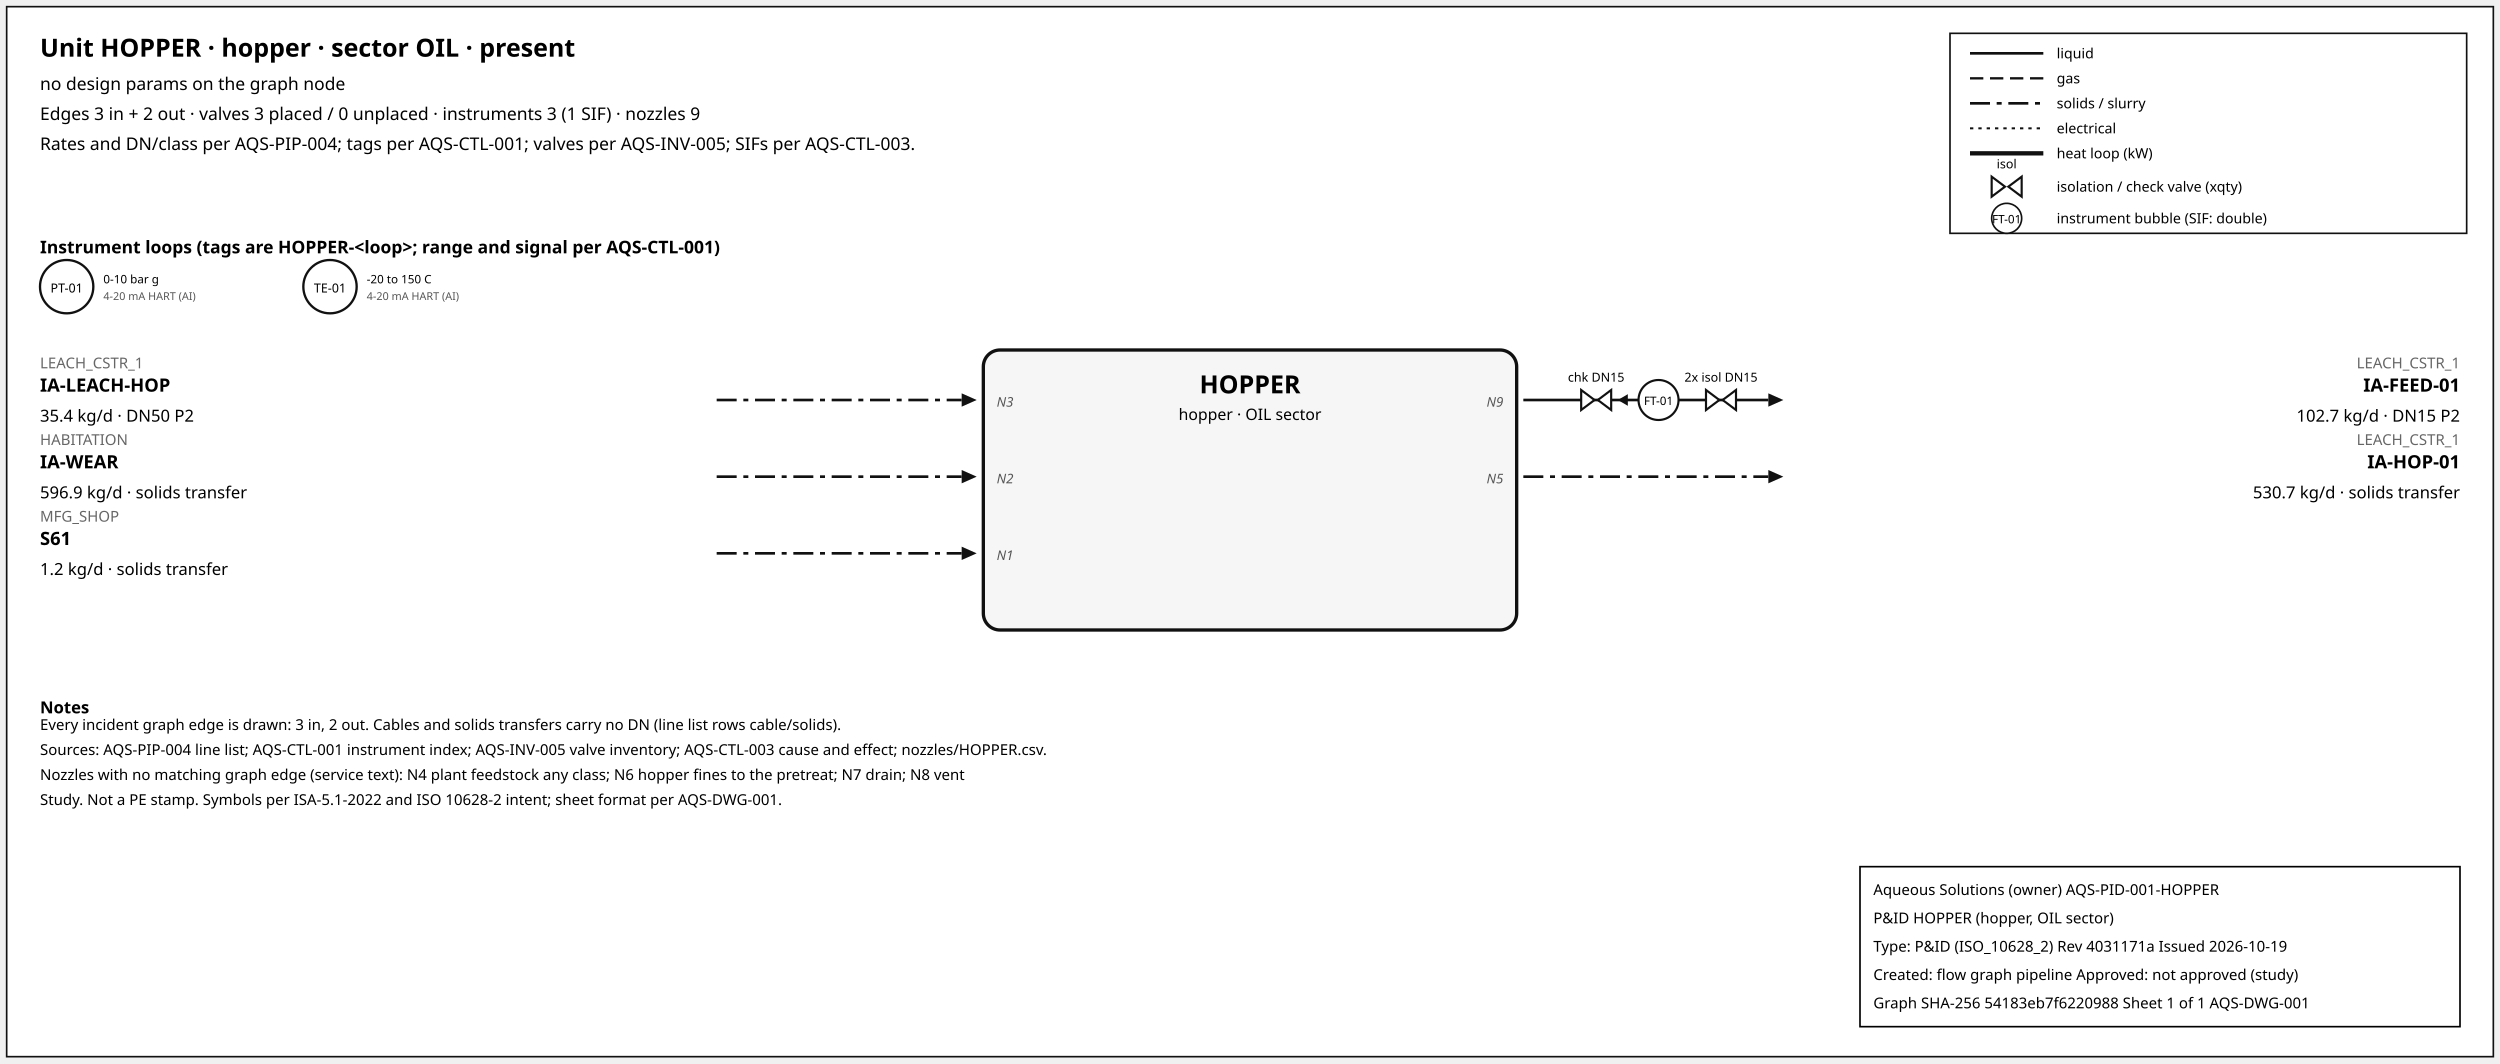
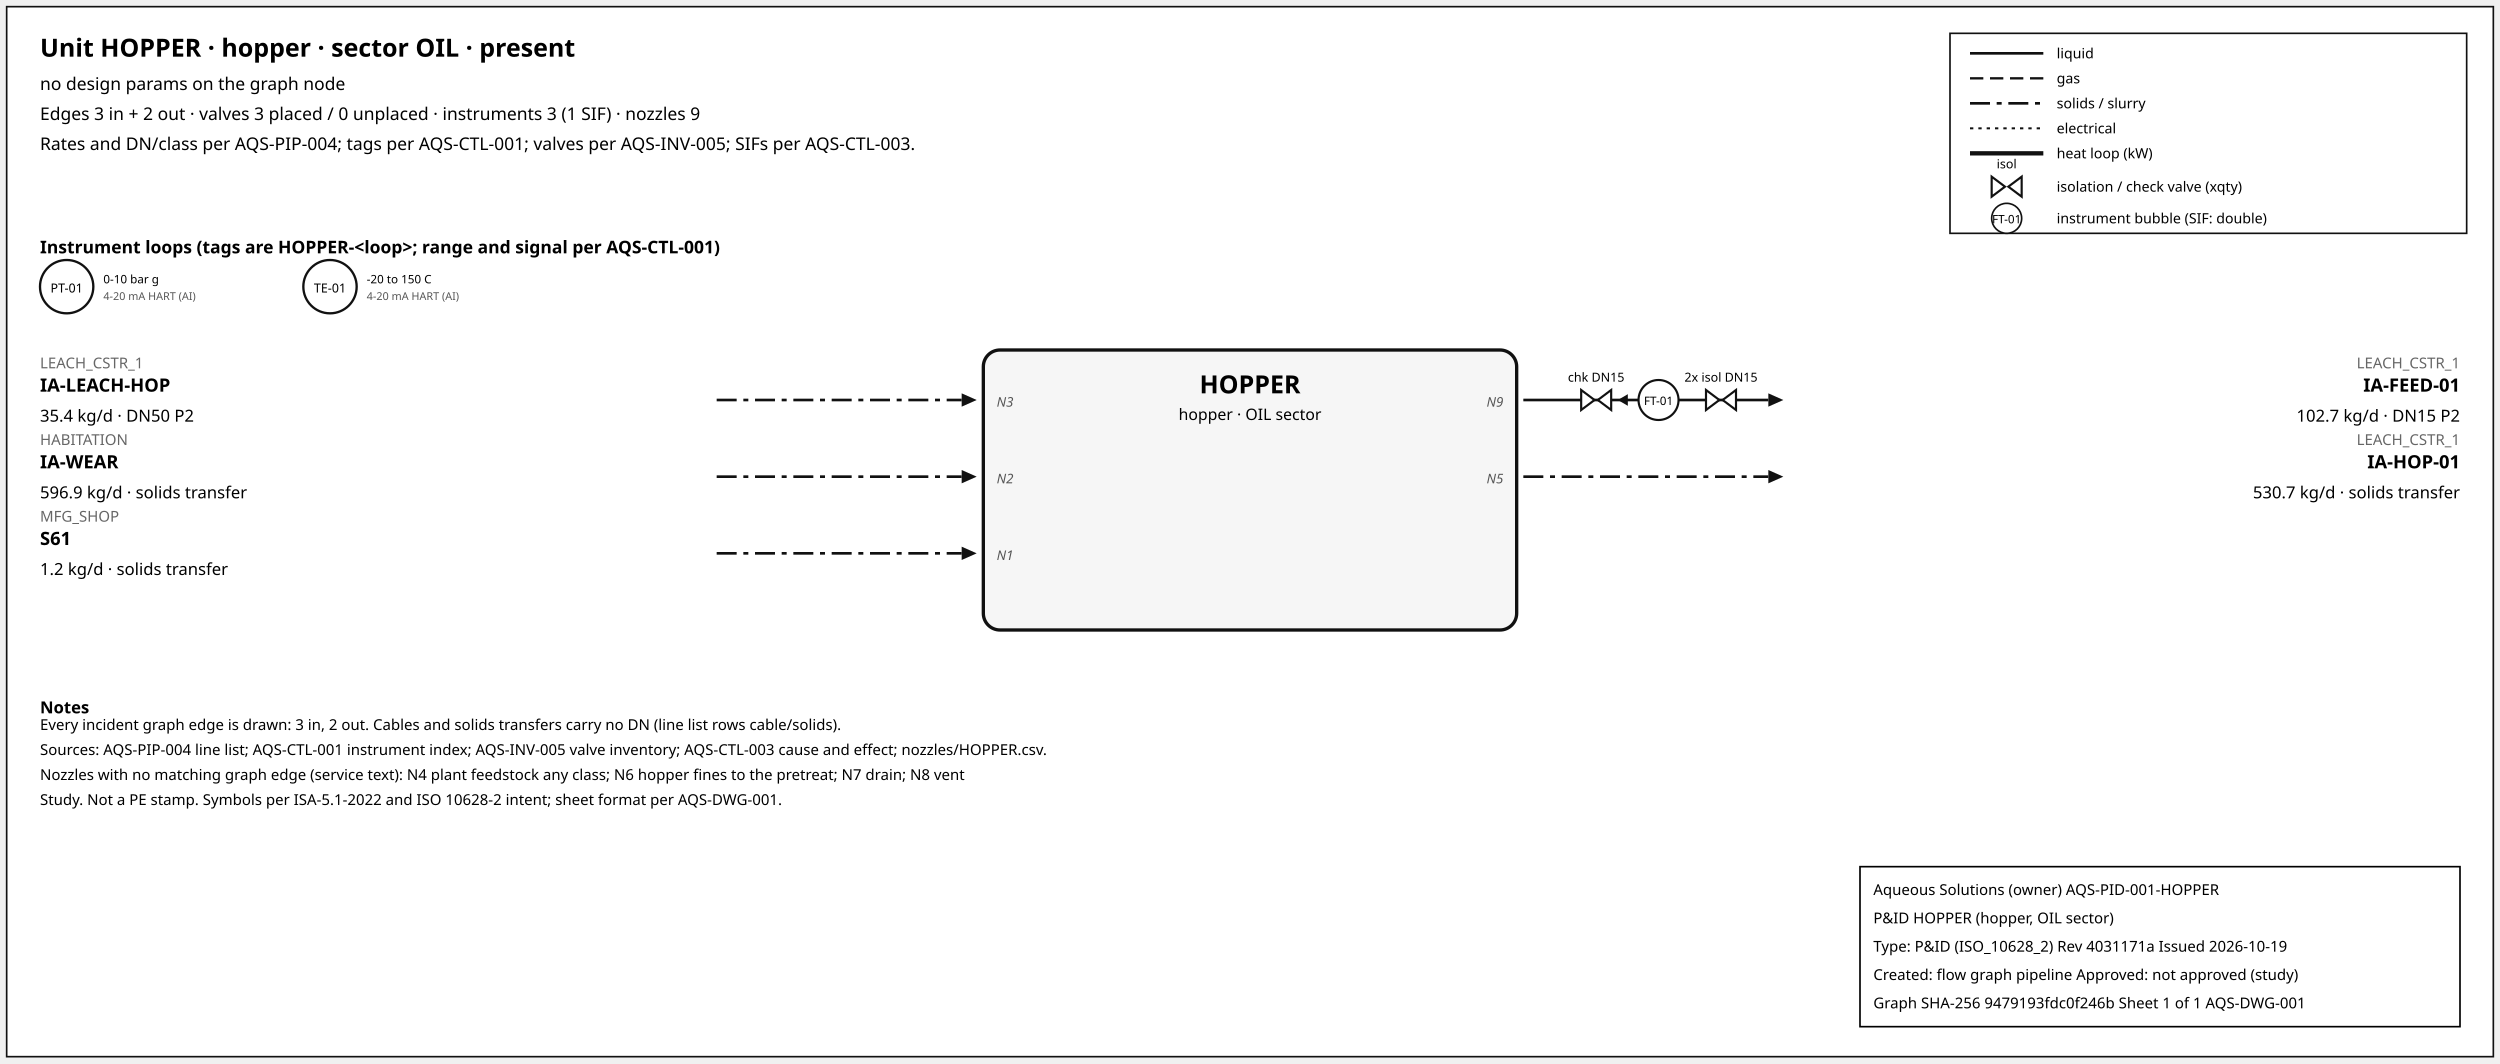
<svg xmlns="http://www.w3.org/2000/svg" width="1500" height="638" font-family="sans-serif">
  <rect x="4" y="4" width="1492" height="630" fill="white" stroke="#111" />
  <text x="24" y="34" font-size="15" font-weight="600">Unit HOPPER · hopper · sector OIL · present</text>
  <text x="24" y="54" font-size="10.5">no design params on the graph node</text>
  <text x="24" y="72" font-size="10.5">Edges 3 in + 2 out · valves 3 placed / 0 unplaced · instruments 3 (1 SIF) · nozzles 9</text>
  <text x="24" y="90" font-size="10.5">Rates and DN/class per AQS-PIP-004; tags per AQS-CTL-001; valves per AQS-INV-005; SIFs per AQS-CTL-003.</text>
  <rect x="1170" y="20" width="310" height="120" fill="white" stroke="#111" />
  <line x1="1182" y1="32" x2="1226" y2="32" stroke="#111" stroke-width="1.6" />
  <text x="1234" y="35" font-size="8.5">liquid</text>
  <line x1="1182" y1="47" x2="1226" y2="47" stroke="#111" stroke-width="1.4" stroke-dasharray="8,4" />
  <text x="1234" y="50" font-size="8.5">gas</text>
  <line x1="1182" y1="62" x2="1226" y2="62" stroke="#111" stroke-width="1.6" stroke-dasharray="12,4,3,4" />
  <text x="1234" y="65" font-size="8.5">solids / slurry</text>
  <line x1="1182" y1="77" x2="1226" y2="77" stroke="#111" stroke-width="1.2" stroke-dasharray="2,3" />
  <text x="1234" y="80" font-size="8.5">electrical</text>
  <line x1="1182" y1="92" x2="1226" y2="92" stroke="#111" stroke-width="2.6" />
  <text x="1234" y="95" font-size="8.5">heat loop (kW)</text>
  <path d="M 1195.0,106 L 1203.0,112 L 1195.0,118 Z M 1213.0,106 L 1205.0,112 L 1213.0,118 Z" fill="white" stroke="#111" stroke-width="1.3" />
  <text x="1204.0" y="101.0" font-size="7.5" text-anchor="middle">isol</text>
  <text x="1234" y="115" font-size="8.5">isolation / check valve (xqty)</text>
  <circle cx="1204" cy="131" r="9" fill="white" stroke="#111" />
  <text x="1204" y="134" font-size="7" text-anchor="middle">FT-01</text>
  <text x="1234" y="134" font-size="8.5">instrument bubble (SIF: double)</text>
  <text x="24" y="152" font-size="10.5" font-weight="600">Instrument loops (tags are HOPPER-&lt;loop&gt;; range and signal per AQS-CTL-001)</text>
  <circle cx="40" cy="172" r="16" fill="white" stroke="#111" stroke-width="1.4" />
  <text x="40" y="175.5" font-size="7.5" text-anchor="middle">PT-01</text>
  <text x="62" y="170" font-size="7">0-10 bar g</text>
  <text x="62" y="180" font-size="6.5" fill="#555">4-20 mA HART (AI)</text>
  <circle cx="198" cy="172" r="16" fill="white" stroke="#111" stroke-width="1.4" />
  <text x="198" y="175.5" font-size="7.5" text-anchor="middle">TE-01</text>
  <text x="220" y="170" font-size="7">-20 to 150 C</text>
  <text x="220" y="180" font-size="6.5" fill="#555">4-20 mA HART (AI)</text>
  <rect x="590" y="210" width="320" height="168" rx="10" fill="#f6f6f6" stroke="#111" stroke-width="2" />
  <text x="750.0" y="236" font-size="15" font-weight="700" text-anchor="middle">HOPPER</text>
  <text x="750.0" y="252" font-size="9.5" text-anchor="middle">hopper · OIL sector</text>
  <line x1="430" y1="240" x2="577" y2="240" stroke="#111" stroke-width="1.6" stroke-dasharray="12,4,3,4" class="edge-in" />
  <polygon points="586,240 577,236 577,244" fill="#111" />
  <text x="24" y="221" font-size="9" fill="#666" text-anchor="start">LEACH_CSTR_1</text>
  <text x="24" y="235" font-size="11" font-weight="600" text-anchor="start">IA-LEACH-HOP</text>
  <text x="24" y="253" font-size="10" text-anchor="start">35.4 kg/d · DN50 P2</text>
  <text x="598" y="244" font-size="8" font-style="italic" fill="#555" text-anchor="start">N3</text>
  <line x1="430" y1="286" x2="577" y2="286" stroke="#111" stroke-width="1.6" stroke-dasharray="12,4,3,4" class="edge-in" />
  <polygon points="586,286 577,282 577,290" fill="#111" />
  <text x="24" y="267" font-size="9" fill="#666" text-anchor="start">HABITATION</text>
  <text x="24" y="281" font-size="11" font-weight="600" text-anchor="start">IA-WEAR</text>
  <text x="24" y="299" font-size="10" text-anchor="start">596.9 kg/d · solids transfer</text>
  <text x="598" y="290" font-size="8" font-style="italic" fill="#555" text-anchor="start">N2</text>
  <line x1="430" y1="332" x2="577" y2="332" stroke="#111" stroke-width="1.6" stroke-dasharray="12,4,3,4" class="edge-in" />
  <polygon points="586,332 577,328 577,336" fill="#111" />
  <text x="24" y="313" font-size="9" fill="#666" text-anchor="start">MFG_SHOP</text>
  <text x="24" y="327" font-size="11" font-weight="600" text-anchor="start">S61</text>
  <text x="24" y="345" font-size="10" text-anchor="start">1.2 kg/d · solids transfer</text>
  <text x="598" y="336" font-size="8" font-style="italic" fill="#555" text-anchor="start">N1</text>
  <line x1="914" y1="240" x2="1061" y2="240" stroke="#111" stroke-width="1.6" class="edge-out" />
  <polygon points="1070,240 1061,236 1061,244" fill="#111" />
  <text x="1476" y="221" font-size="9" fill="#666" text-anchor="end">LEACH_CSTR_1</text>
  <text x="1476" y="235" font-size="11" font-weight="600" text-anchor="end">IA-FEED-01</text>
  <text x="1476" y="253" font-size="10" text-anchor="end">102.7 kg/d · DN15 P2</text>
  <text x="902" y="244" font-size="8" font-style="italic" fill="#555" text-anchor="end">N9</text>
  <line x1="979.7" y1="240" x2="971.7" y2="240" stroke="#111" stroke-width="1.2" />
  <polygon points="970.7,240 976.7,236.5 976.7,243.5" fill="#111" />
  <path d="M 948.7,234 L 956.7,240 L 948.7,246 Z M 966.7,234 L 958.7,240 L 966.7,246 Z" fill="white" stroke="#111" stroke-width="1.3" />
  <text x="957.7" y="229.0" font-size="7.5" text-anchor="middle">chk DN15</text>
  <path d="M 1023.6,234 L 1031.6,240 L 1023.6,246 Z M 1041.6,234 L 1033.6,240 L 1041.6,246 Z" fill="white" stroke="#111" stroke-width="1.3" />
  <text x="1032.6" y="229.0" font-size="7.5" text-anchor="middle">2x isol DN15</text>
  <circle cx="995.12" cy="240" r="12" fill="white" stroke="#111" stroke-width="1.3" />
  <text x="995.12" y="243" font-size="7" text-anchor="middle">FT-01</text>
  <line x1="914" y1="286" x2="1061" y2="286" stroke="#111" stroke-width="1.6" stroke-dasharray="12,4,3,4" class="edge-out" />
  <polygon points="1070,286 1061,282 1061,290" fill="#111" />
  <text x="1476" y="267" font-size="9" fill="#666" text-anchor="end">LEACH_CSTR_1</text>
  <text x="1476" y="281" font-size="11" font-weight="600" text-anchor="end">IA-HOP-01</text>
  <text x="1476" y="299" font-size="10" text-anchor="end">530.7 kg/d · solids transfer</text>
  <text x="902" y="290" font-size="8" font-style="italic" fill="#555" text-anchor="end">N5</text>
  <text x="24" y="428" font-size="10" font-weight="600">Notes</text>
  <text x="24" y="438" font-size="9">Every incident graph edge is drawn: 3 in, 2 out. Cables and solids transfers carry no DN (line list rows cable/solids).</text>
  <text x="24" y="453" font-size="9">Sources: AQS-PIP-004 line list; AQS-CTL-001 instrument index; AQS-INV-005 valve inventory; AQS-CTL-003 cause and effect; nozzles/HOPPER.csv.</text>
  <text x="24" y="468" font-size="9">Nozzles with no matching graph edge (service text): N4 plant feedstock any class; N6 hopper fines to the pretreat; N7 drain; N8 vent</text>
  <text x="24" y="483" font-size="9">Study. Not a PE stamp. Symbols per ISA-5.1-2022 and ISO 10628-2 intent; sheet format per AQS-DWG-001.</text>
  <g id="aqs-title-block">
    <rect x="1116" y="520" width="360" height="96" fill="white" stroke="black" stroke-width="1" />
    <text x="1124" y="537" font-size="9">Aqueous Solutions (owner)   AQS-PID-001-HOPPER</text>
    <text x="1124" y="554" font-size="9">P&amp;ID HOPPER (hopper, OIL sector)</text>
    <text x="1124" y="571" font-size="9">Type: P&amp;ID (ISO_10628_2)   Rev 4031171a   Issued 2026-10-19</text>
    <text x="1124" y="588" font-size="9">Created: flow graph pipeline   Approved: not approved (study)</text>
-     <text x="1124" y="605" font-size="9">Graph SHA-256 54183eb7f6220988   Sheet 1 of 1   AQS-DWG-001</text>
+     <text x="1124" y="605" font-size="9">Graph SHA-256 9479193fdc0f246b   Sheet 1 of 1   AQS-DWG-001</text>
  </g>
</svg>
